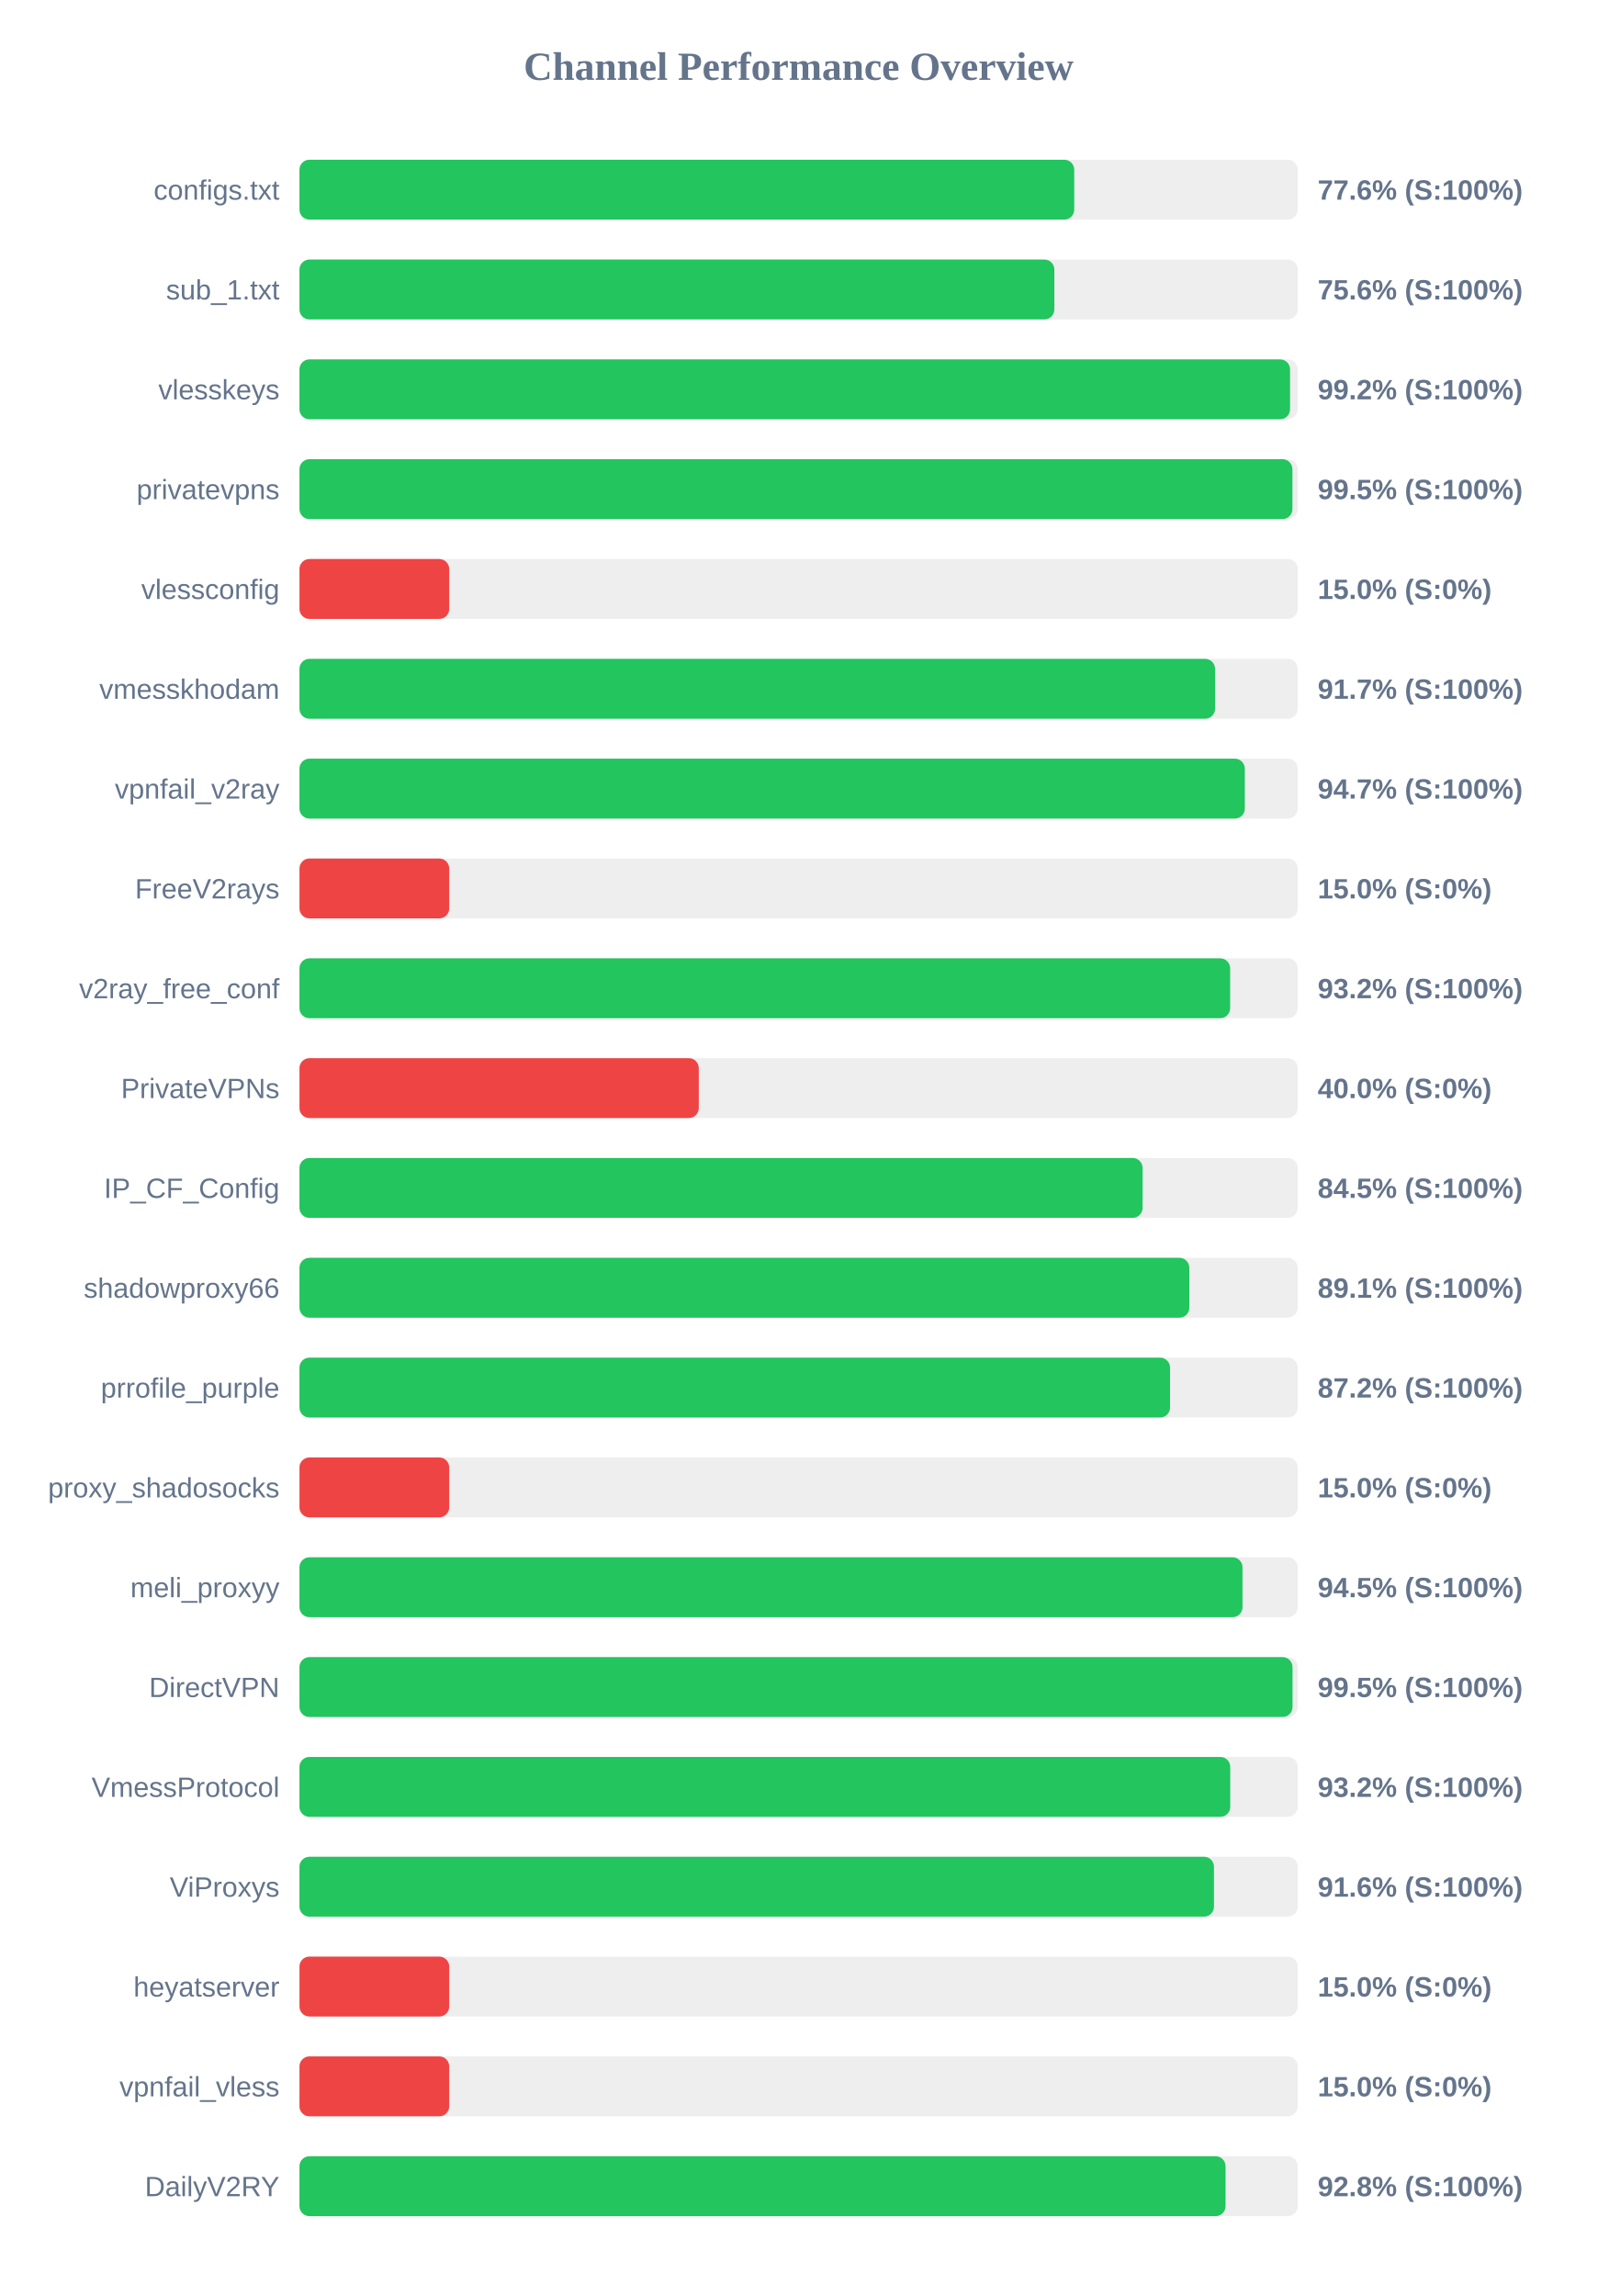
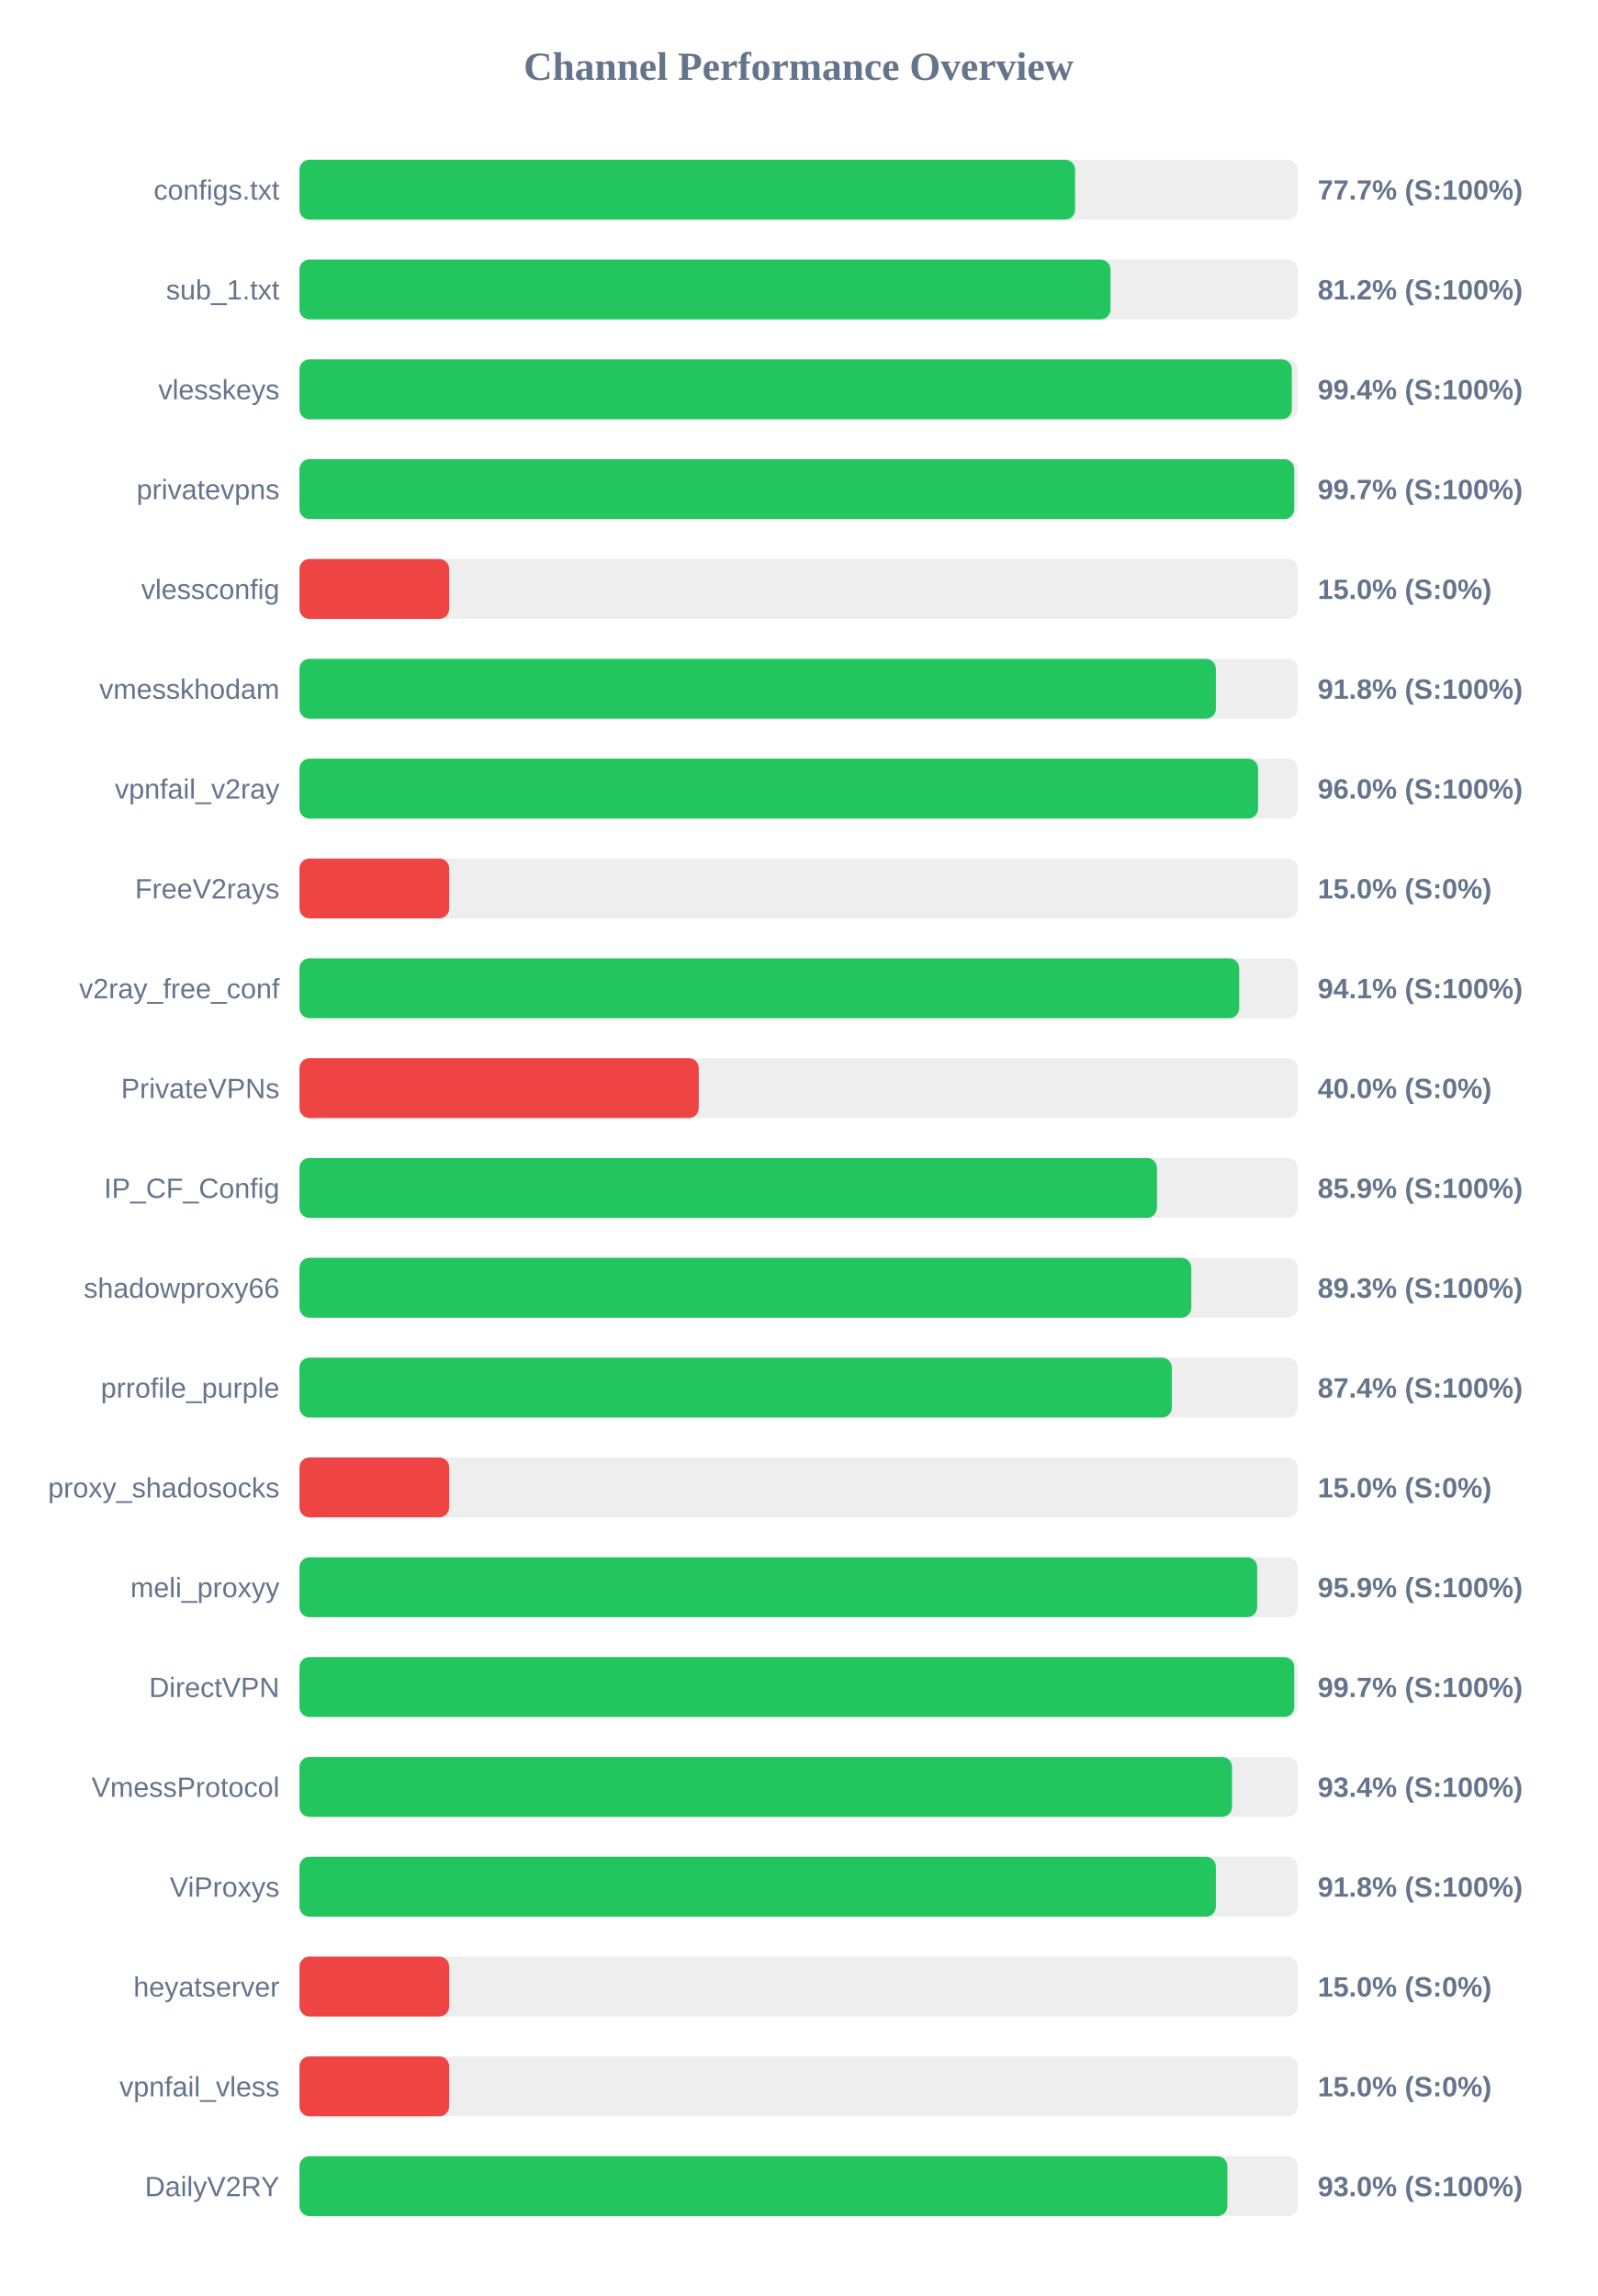
<svg xmlns="http://www.w3.org/2000/svg" width="800" height="1150" version="1.1">
  <style>
        .row { font: 14px Arial; fill: #64748b; }
        .score { font: bold 14px Arial; fill: #64748b; }
    </style>
  <text x="400" y="40" text-anchor="middle" font-size="20px" font-weight="bold" fill="#64748b">Channel Performance Overview</text>
  <rect x="150" y="80" width="500" height="30" fill="#eee" rx="5" />
-   <rect x="150" y="80" width="388.05" height="30" fill="#22c55e" rx="5" />
+   <rect x="150" y="80" width="388.5" height="30" fill="#22c55e" rx="5" />
  <text x="140" y="100" text-anchor="end" class="row">configs.txt</text>
-   <text x="660" y="100" text-anchor="start" class="score">77.6% (S:100%)</text>
+   <text x="660" y="100" text-anchor="start" class="score">77.7% (S:100%)</text>
  <rect x="150" y="130" width="500" height="30" fill="#eee" rx="5" />
-   <rect x="150" y="130" width="378.1" height="30" fill="#22c55e" rx="5" />
+   <rect x="150" y="130" width="406.2" height="30" fill="#22c55e" rx="5" />
  <text x="140" y="150" text-anchor="end" class="row">sub_1.txt</text>
-   <text x="660" y="150" text-anchor="start" class="score">75.6% (S:100%)</text>
+   <text x="660" y="150" text-anchor="start" class="score">81.2% (S:100%)</text>
  <rect x="150" y="180" width="500" height="30" fill="#eee" rx="5" />
-   <rect x="150" y="180" width="496.15" height="30" fill="#22c55e" rx="5" />
+   <rect x="150" y="180" width="497.05" height="30" fill="#22c55e" rx="5" />
  <text x="140" y="200" text-anchor="end" class="row">vlesskeys</text>
-   <text x="660" y="200" text-anchor="start" class="score">99.2% (S:100%)</text>
+   <text x="660" y="200" text-anchor="start" class="score">99.4% (S:100%)</text>
  <rect x="150" y="230" width="500" height="30" fill="#eee" rx="5" />
-   <rect x="150" y="230" width="497.35" height="30" fill="#22c55e" rx="5" />
+   <rect x="150" y="230" width="498.25" height="30" fill="#22c55e" rx="5" />
  <text x="140" y="250" text-anchor="end" class="row">privatevpns</text>
-   <text x="660" y="250" text-anchor="start" class="score">99.5% (S:100%)</text>
+   <text x="660" y="250" text-anchor="start" class="score">99.7% (S:100%)</text>
  <rect x="150" y="280" width="500" height="30" fill="#eee" rx="5" />
  <rect x="150" y="280" width="75.0" height="30" fill="#ef4444" rx="5" />
  <text x="140" y="300" text-anchor="end" class="row">vlessconfig</text>
  <text x="660" y="300" text-anchor="start" class="score">15.0% (S:0%)</text>
  <rect x="150" y="330" width="500" height="30" fill="#eee" rx="5" />
-   <rect x="150" y="330" width="458.6" height="30" fill="#22c55e" rx="5" />
+   <rect x="150" y="330" width="459.0" height="30" fill="#22c55e" rx="5" />
  <text x="140" y="350" text-anchor="end" class="row">vmesskhodam</text>
-   <text x="660" y="350" text-anchor="start" class="score">91.7% (S:100%)</text>
+   <text x="660" y="350" text-anchor="start" class="score">91.8% (S:100%)</text>
  <rect x="150" y="380" width="500" height="30" fill="#eee" rx="5" />
-   <rect x="150" y="380" width="473.5" height="30" fill="#22c55e" rx="5" />
+   <rect x="150" y="380" width="480.15" height="30" fill="#22c55e" rx="5" />
  <text x="140" y="400" text-anchor="end" class="row">vpnfail_v2ray</text>
-   <text x="660" y="400" text-anchor="start" class="score">94.7% (S:100%)</text>
+   <text x="660" y="400" text-anchor="start" class="score">96.0% (S:100%)</text>
  <rect x="150" y="430" width="500" height="30" fill="#eee" rx="5" />
  <rect x="150" y="430" width="75.0" height="30" fill="#ef4444" rx="5" />
  <text x="140" y="450" text-anchor="end" class="row">FreeV2rays</text>
  <text x="660" y="450" text-anchor="start" class="score">15.0% (S:0%)</text>
  <rect x="150" y="480" width="500" height="30" fill="#eee" rx="5" />
-   <rect x="150" y="480" width="466.15" height="30" fill="#22c55e" rx="5" />
+   <rect x="150" y="480" width="470.7" height="30" fill="#22c55e" rx="5" />
  <text x="140" y="500" text-anchor="end" class="row">v2ray_free_conf</text>
-   <text x="660" y="500" text-anchor="start" class="score">93.2% (S:100%)</text>
+   <text x="660" y="500" text-anchor="start" class="score">94.1% (S:100%)</text>
  <rect x="150" y="530" width="500" height="30" fill="#eee" rx="5" />
  <rect x="150" y="530" width="200.0" height="30" fill="#ef4444" rx="5" />
  <text x="140" y="550" text-anchor="end" class="row">PrivateVPNs</text>
  <text x="660" y="550" text-anchor="start" class="score">40.0% (S:0%)</text>
  <rect x="150" y="580" width="500" height="30" fill="#eee" rx="5" />
-   <rect x="150" y="580" width="422.3" height="30" fill="#22c55e" rx="5" />
+   <rect x="150" y="580" width="429.5" height="30" fill="#22c55e" rx="5" />
  <text x="140" y="600" text-anchor="end" class="row">IP_CF_Config</text>
-   <text x="660" y="600" text-anchor="start" class="score">84.5% (S:100%)</text>
+   <text x="660" y="600" text-anchor="start" class="score">85.9% (S:100%)</text>
  <rect x="150" y="630" width="500" height="30" fill="#eee" rx="5" />
-   <rect x="150" y="630" width="445.7" height="30" fill="#22c55e" rx="5" />
+   <rect x="150" y="630" width="446.7" height="30" fill="#22c55e" rx="5" />
  <text x="140" y="650" text-anchor="end" class="row">shadowproxy66</text>
-   <text x="660" y="650" text-anchor="start" class="score">89.1% (S:100%)</text>
+   <text x="660" y="650" text-anchor="start" class="score">89.3% (S:100%)</text>
  <rect x="150" y="680" width="500" height="30" fill="#eee" rx="5" />
-   <rect x="150" y="680" width="436.05" height="30" fill="#22c55e" rx="5" />
+   <rect x="150" y="680" width="436.95" height="30" fill="#22c55e" rx="5" />
  <text x="140" y="700" text-anchor="end" class="row">prrofile_purple</text>
-   <text x="660" y="700" text-anchor="start" class="score">87.2% (S:100%)</text>
+   <text x="660" y="700" text-anchor="start" class="score">87.4% (S:100%)</text>
  <rect x="150" y="730" width="500" height="30" fill="#eee" rx="5" />
  <rect x="150" y="730" width="75.0" height="30" fill="#ef4444" rx="5" />
  <text x="140" y="750" text-anchor="end" class="row">proxy_shadosocks</text>
  <text x="660" y="750" text-anchor="start" class="score">15.0% (S:0%)</text>
  <rect x="150" y="780" width="500" height="30" fill="#eee" rx="5" />
-   <rect x="150" y="780" width="472.35" height="30" fill="#22c55e" rx="5" />
+   <rect x="150" y="780" width="479.7" height="30" fill="#22c55e" rx="5" />
  <text x="140" y="800" text-anchor="end" class="row">meli_proxyy</text>
-   <text x="660" y="800" text-anchor="start" class="score">94.5% (S:100%)</text>
+   <text x="660" y="800" text-anchor="start" class="score">95.9% (S:100%)</text>
  <rect x="150" y="830" width="500" height="30" fill="#eee" rx="5" />
-   <rect x="150" y="830" width="497.4" height="30" fill="#22c55e" rx="5" />
+   <rect x="150" y="830" width="498.25" height="30" fill="#22c55e" rx="5" />
  <text x="140" y="850" text-anchor="end" class="row">DirectVPN</text>
-   <text x="660" y="850" text-anchor="start" class="score">99.5% (S:100%)</text>
+   <text x="660" y="850" text-anchor="start" class="score">99.7% (S:100%)</text>
  <rect x="150" y="880" width="500" height="30" fill="#eee" rx="5" />
-   <rect x="150" y="880" width="466.2" height="30" fill="#22c55e" rx="5" />
+   <rect x="150" y="880" width="467.1" height="30" fill="#22c55e" rx="5" />
  <text x="140" y="900" text-anchor="end" class="row">VmessProtocol</text>
-   <text x="660" y="900" text-anchor="start" class="score">93.2% (S:100%)</text>
+   <text x="660" y="900" text-anchor="start" class="score">93.4% (S:100%)</text>
  <rect x="150" y="930" width="500" height="30" fill="#eee" rx="5" />
-   <rect x="150" y="930" width="458.05" height="30" fill="#22c55e" rx="5" />
+   <rect x="150" y="930" width="459.0" height="30" fill="#22c55e" rx="5" />
  <text x="140" y="950" text-anchor="end" class="row">ViProxys</text>
-   <text x="660" y="950" text-anchor="start" class="score">91.6% (S:100%)</text>
+   <text x="660" y="950" text-anchor="start" class="score">91.8% (S:100%)</text>
  <rect x="150" y="980" width="500" height="30" fill="#eee" rx="5" />
  <rect x="150" y="980" width="75.0" height="30" fill="#ef4444" rx="5" />
  <text x="140" y="1000" text-anchor="end" class="row">heyatserver</text>
  <text x="660" y="1000" text-anchor="start" class="score">15.0% (S:0%)</text>
  <rect x="150" y="1030" width="500" height="30" fill="#eee" rx="5" />
  <rect x="150" y="1030" width="75.0" height="30" fill="#ef4444" rx="5" />
  <text x="140" y="1050" text-anchor="end" class="row">vpnfail_vless</text>
  <text x="660" y="1050" text-anchor="start" class="score">15.0% (S:0%)</text>
  <rect x="150" y="1080" width="500" height="30" fill="#eee" rx="5" />
-   <rect x="150" y="1080" width="463.85" height="30" fill="#22c55e" rx="5" />
+   <rect x="150" y="1080" width="464.75" height="30" fill="#22c55e" rx="5" />
  <text x="140" y="1100" text-anchor="end" class="row">DailyV2RY</text>
-   <text x="660" y="1100" text-anchor="start" class="score">92.8% (S:100%)</text>
+   <text x="660" y="1100" text-anchor="start" class="score">93.0% (S:100%)</text>
</svg>
